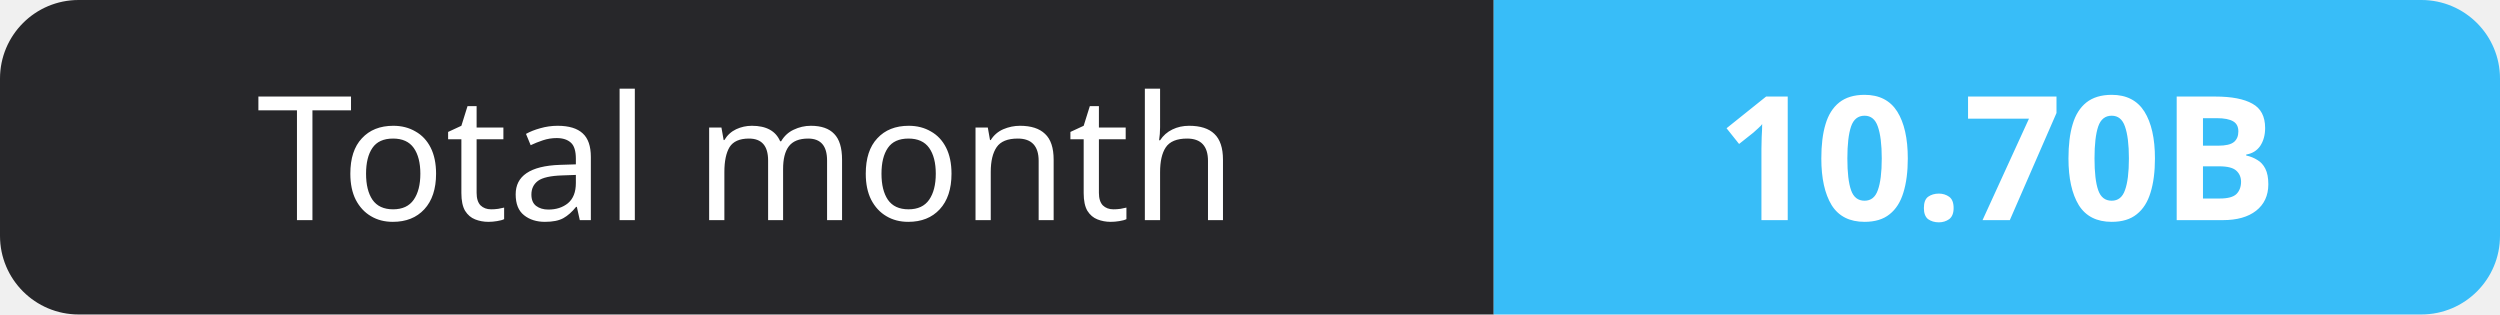
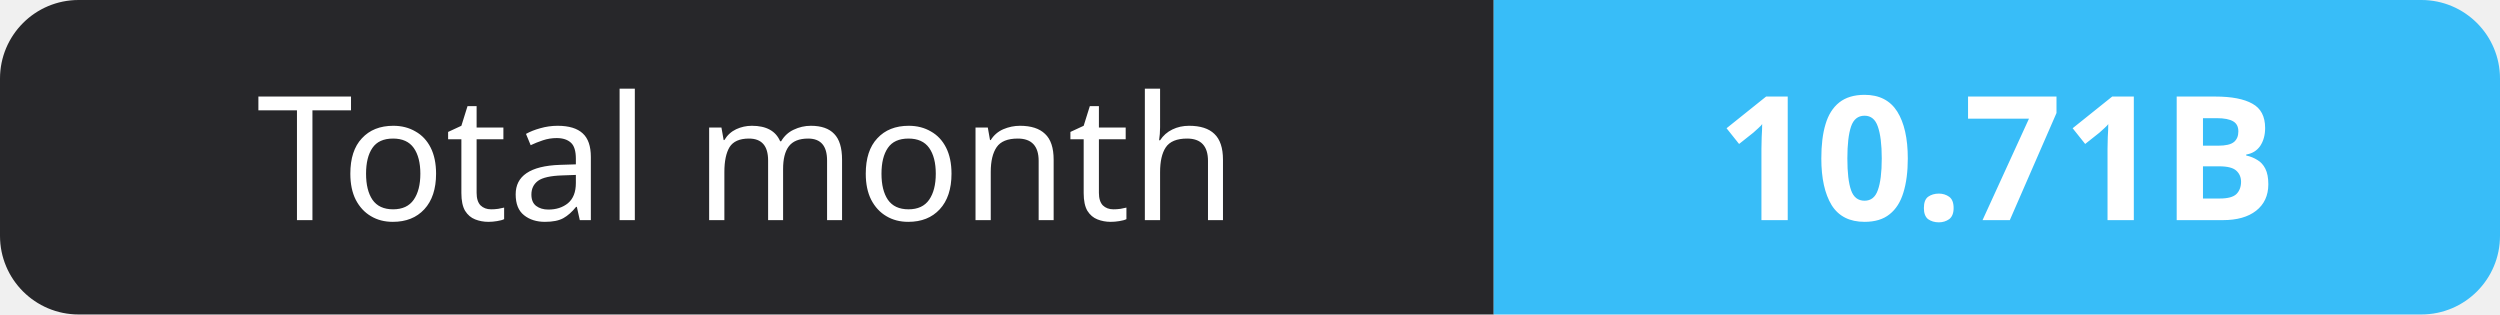
- <svg xmlns="http://www.w3.org/2000/svg" width="159" height="20" role="img" aria-label="Total month: 10.70B">
+ <svg xmlns="http://www.w3.org/2000/svg" width="159" height="20" role="img" aria-label="Total month: 10.71B">
  <clipPath id="r">
    <rect width="159" height="20" rx="5" fill="#fff" />
  </clipPath>
  <g clip-path="url(#r)">
    <rect width="95" height="20" fill="#27272a" />
    <rect x="95" width="64" height="20" fill="#38bdf8" />
  </g>
  <g fill="#fff" text-anchor="middle" font-family="Verdana,Geneva,sans-serif" font-size="11">
    <text x="47.5" y="14">Total month</text>
-     <text x="127.0" y="14" font-weight="700">10.70B</text>
+     <text x="127.0" y="14" font-weight="700">10.71B</text>
  </g>
</svg>
